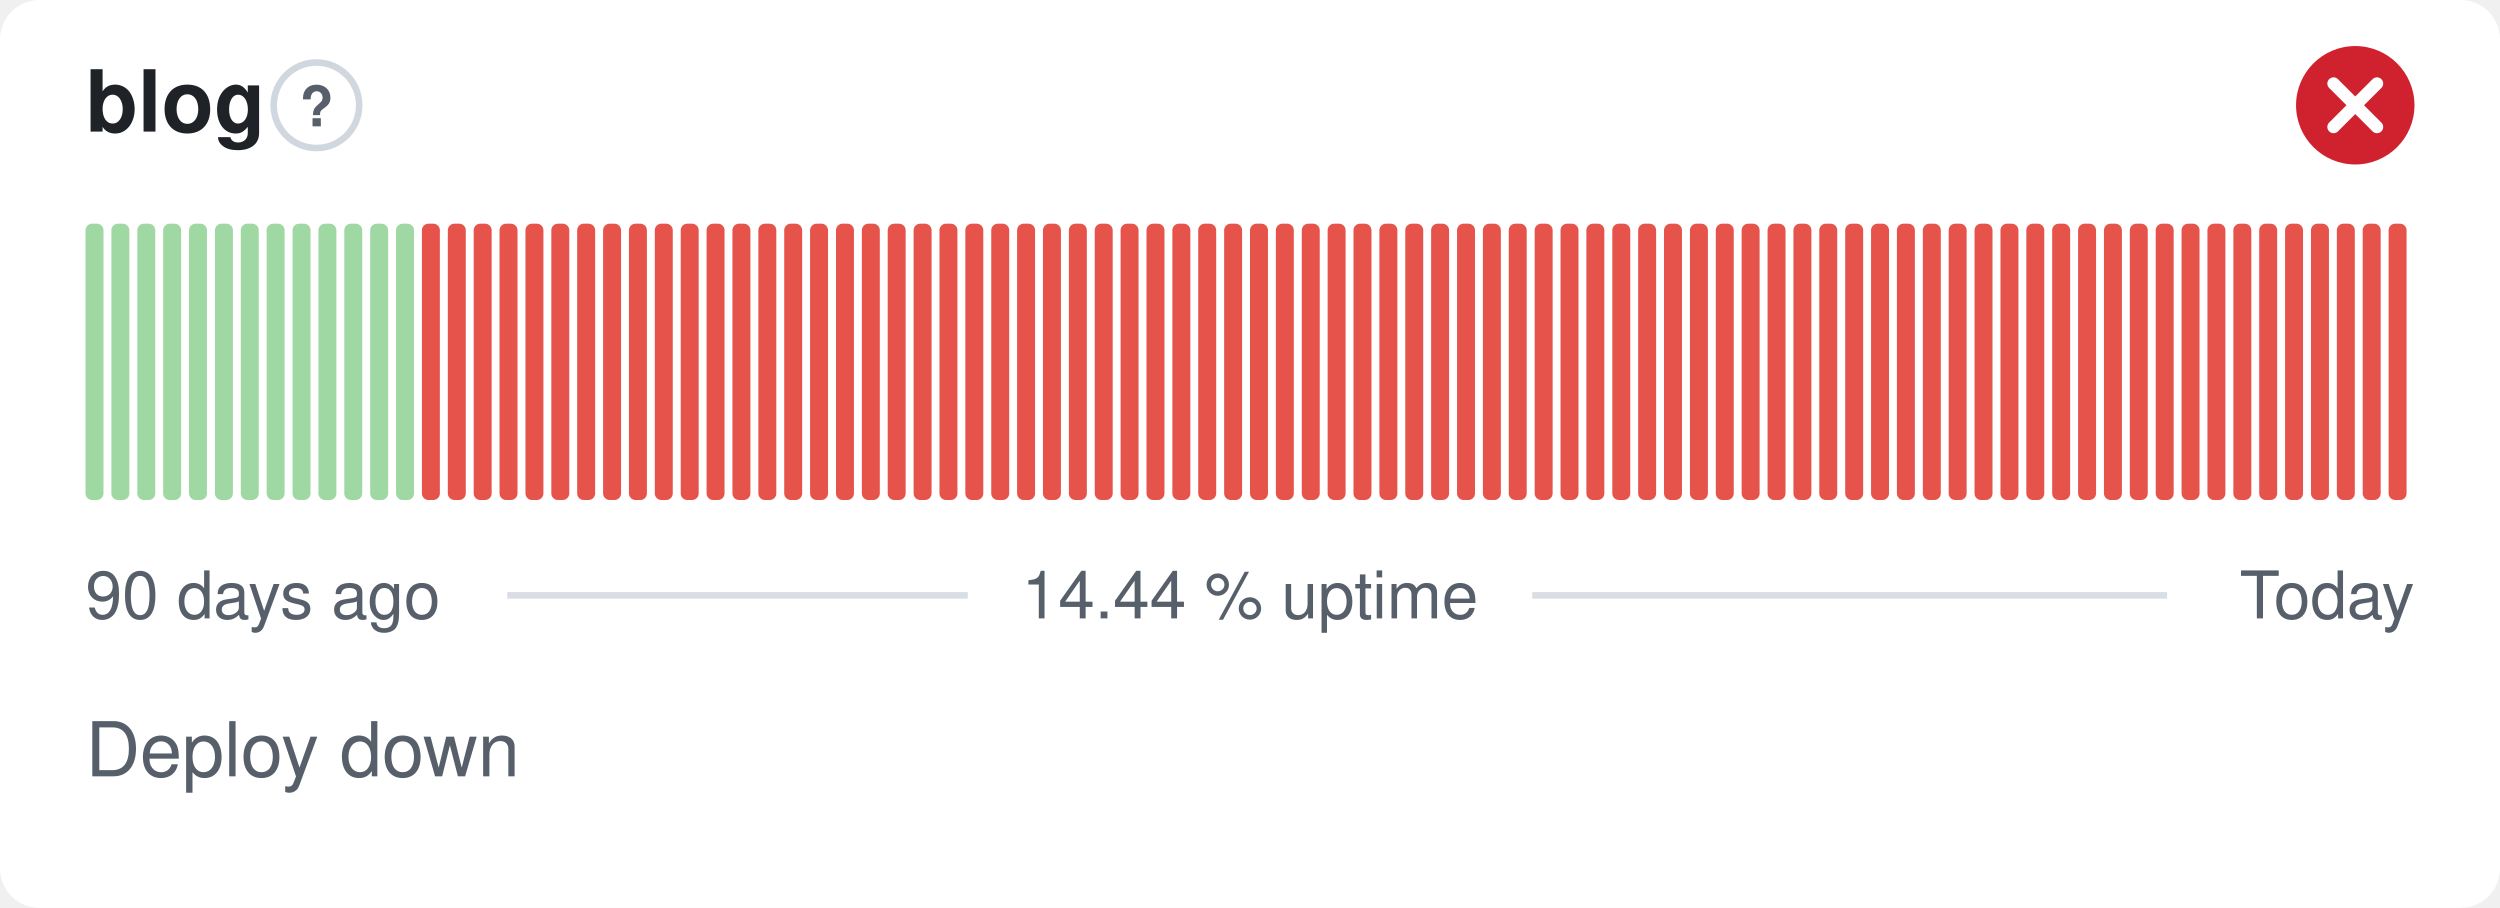
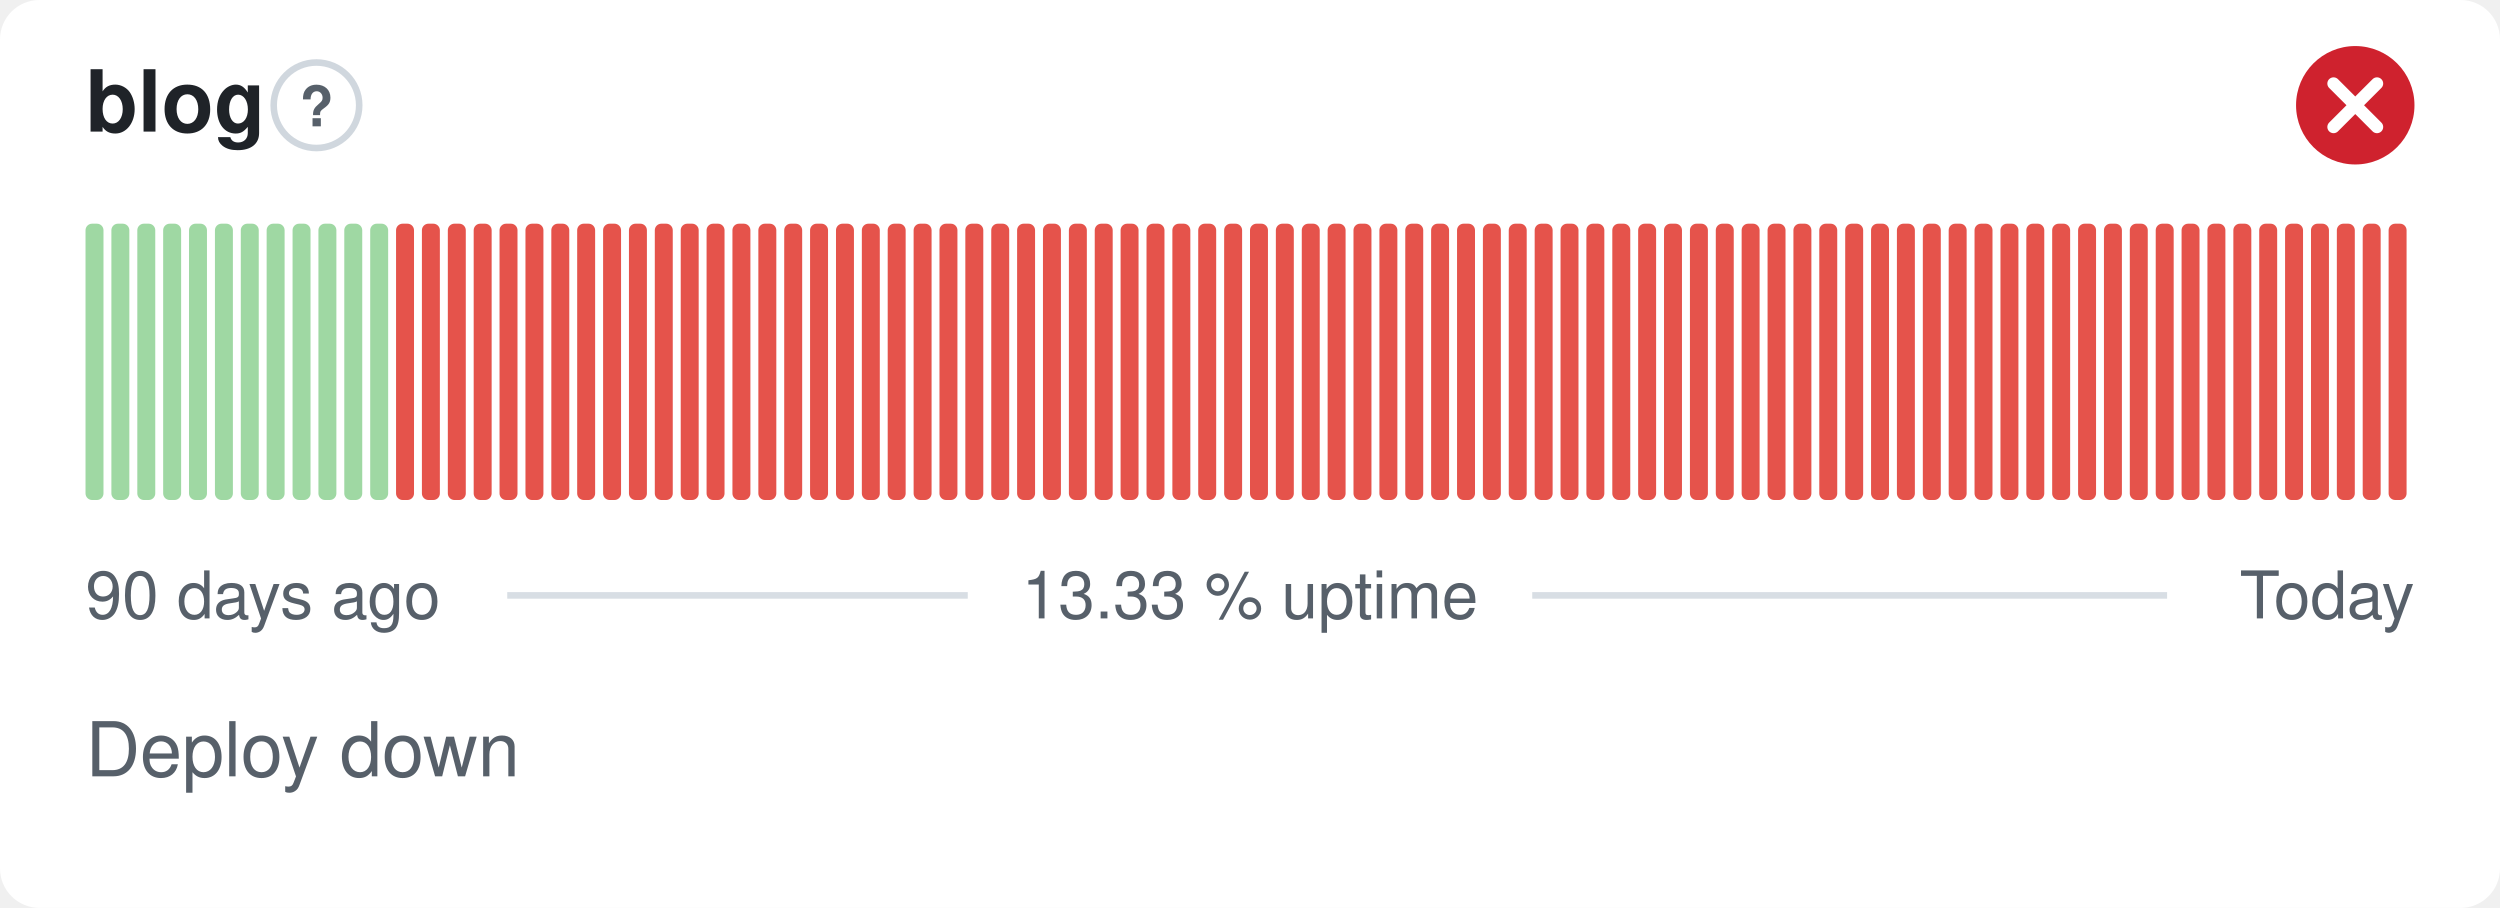
- <svg xmlns="http://www.w3.org/2000/svg" width="380" height="138" viewBox="0 0 380 138" role="img" aria-label="blog: Deploy down, 14.44 % uptime over the last 90 days" font-family="-apple-system,BlinkMacSystemFont,'Segoe UI',Helvetica,Arial,sans-serif">
+ <svg xmlns="http://www.w3.org/2000/svg" width="380" height="138" viewBox="0 0 380 138" role="img" aria-label="blog: Deploy down, 13.33 % uptime over the last 90 days" font-family="-apple-system,BlinkMacSystemFont,'Segoe UI',Helvetica,Arial,sans-serif">
  <style>
    @media (prefers-color-scheme: dark) {
      .bg { fill: #0d1117 }
      .title { fill: #e6edf3 }
      .muted { fill: #8b949e }
      .hint { stroke: #30363d }
      .rule { stroke: #30363d }
      .nodata { fill: #21262d }
    }
  </style>
  <rect class="bg" width="380" height="138" rx="6" fill="#ffffff" />
  <text class="title" x="13" y="20" font-size="13" font-weight="600" fill="#1f2328">blog</text>
  <circle class="hint" cx="48.1" cy="16" r="6.5" fill="none" stroke="#d0d7de" stroke-width="1" />
  <text class="muted" x="48.1" y="19.2" text-anchor="middle" font-size="8.5" font-weight="700" fill="#57606a">?</text>
  <circle cx="358" cy="16" r="9" fill="#cf222e" />
  <path d="M354.70 12.70l6.60 6.60M361.30 12.70l-6.60 6.60" fill="none" stroke="#fff" stroke-width="1.89" stroke-linecap="round" stroke-linejoin="round" />
  <rect x="13.00" y="34.00" width="2.73" height="42.00" rx="1" fill="#9fd8a3" />
  <rect x="16.93" y="34.00" width="2.73" height="42.00" rx="1" fill="#9fd8a3" />
  <rect x="20.87" y="34.00" width="2.73" height="42.00" rx="1" fill="#9fd8a3" />
  <rect x="24.80" y="34.00" width="2.73" height="42.00" rx="1" fill="#9fd8a3" />
  <rect x="28.73" y="34.00" width="2.73" height="42.00" rx="1" fill="#9fd8a3" />
  <rect x="32.67" y="34.00" width="2.73" height="42.00" rx="1" fill="#9fd8a3" />
  <rect x="36.60" y="34.00" width="2.73" height="42.00" rx="1" fill="#9fd8a3" />
  <rect x="40.53" y="34.00" width="2.73" height="42.00" rx="1" fill="#9fd8a3" />
  <rect x="44.47" y="34.00" width="2.73" height="42.00" rx="1" fill="#9fd8a3" />
  <rect x="48.40" y="34.00" width="2.73" height="42.00" rx="1" fill="#9fd8a3" />
  <rect x="52.33" y="34.00" width="2.73" height="42.00" rx="1" fill="#9fd8a3" />
  <rect x="56.27" y="34.00" width="2.73" height="42.00" rx="1" fill="#9fd8a3" />
-   <rect x="60.20" y="34.00" width="2.73" height="42.00" rx="1" fill="#9fd8a3" />
+   <rect x="60.20" y="34.00" width="2.73" height="42.00" rx="1" fill="#e5534b" />
  <rect x="64.13" y="34.00" width="2.73" height="42.00" rx="1" fill="#e5534b" />
  <rect x="68.07" y="34.00" width="2.73" height="42.00" rx="1" fill="#e5534b" />
  <rect x="72.00" y="34.00" width="2.73" height="42.00" rx="1" fill="#e5534b" />
  <rect x="75.93" y="34.00" width="2.73" height="42.00" rx="1" fill="#e5534b" />
  <rect x="79.87" y="34.00" width="2.73" height="42.00" rx="1" fill="#e5534b" />
  <rect x="83.80" y="34.00" width="2.73" height="42.00" rx="1" fill="#e5534b" />
  <rect x="87.73" y="34.00" width="2.73" height="42.00" rx="1" fill="#e5534b" />
  <rect x="91.67" y="34.00" width="2.73" height="42.00" rx="1" fill="#e5534b" />
  <rect x="95.60" y="34.00" width="2.73" height="42.00" rx="1" fill="#e5534b" />
  <rect x="99.53" y="34.00" width="2.73" height="42.00" rx="1" fill="#e5534b" />
  <rect x="103.47" y="34.00" width="2.73" height="42.00" rx="1" fill="#e5534b" />
  <rect x="107.40" y="34.00" width="2.73" height="42.00" rx="1" fill="#e5534b" />
  <rect x="111.33" y="34.00" width="2.73" height="42.00" rx="1" fill="#e5534b" />
  <rect x="115.27" y="34.00" width="2.73" height="42.00" rx="1" fill="#e5534b" />
  <rect x="119.20" y="34.00" width="2.73" height="42.00" rx="1" fill="#e5534b" />
  <rect x="123.13" y="34.00" width="2.73" height="42.00" rx="1" fill="#e5534b" />
  <rect x="127.07" y="34.00" width="2.73" height="42.00" rx="1" fill="#e5534b" />
  <rect x="131.00" y="34.00" width="2.73" height="42.00" rx="1" fill="#e5534b" />
  <rect x="134.93" y="34.00" width="2.73" height="42.00" rx="1" fill="#e5534b" />
  <rect x="138.87" y="34.00" width="2.73" height="42.00" rx="1" fill="#e5534b" />
  <rect x="142.80" y="34.00" width="2.73" height="42.00" rx="1" fill="#e5534b" />
  <rect x="146.73" y="34.00" width="2.73" height="42.00" rx="1" fill="#e5534b" />
  <rect x="150.67" y="34.00" width="2.73" height="42.00" rx="1" fill="#e5534b" />
  <rect x="154.60" y="34.00" width="2.73" height="42.00" rx="1" fill="#e5534b" />
  <rect x="158.53" y="34.00" width="2.73" height="42.00" rx="1" fill="#e5534b" />
  <rect x="162.47" y="34.00" width="2.73" height="42.00" rx="1" fill="#e5534b" />
  <rect x="166.40" y="34.00" width="2.73" height="42.00" rx="1" fill="#e5534b" />
  <rect x="170.33" y="34.00" width="2.73" height="42.00" rx="1" fill="#e5534b" />
  <rect x="174.27" y="34.00" width="2.73" height="42.00" rx="1" fill="#e5534b" />
  <rect x="178.20" y="34.00" width="2.73" height="42.00" rx="1" fill="#e5534b" />
  <rect x="182.13" y="34.00" width="2.73" height="42.00" rx="1" fill="#e5534b" />
  <rect x="186.07" y="34.00" width="2.73" height="42.00" rx="1" fill="#e5534b" />
  <rect x="190.00" y="34.00" width="2.73" height="42.00" rx="1" fill="#e5534b" />
  <rect x="193.93" y="34.00" width="2.73" height="42.00" rx="1" fill="#e5534b" />
  <rect x="197.87" y="34.00" width="2.73" height="42.00" rx="1" fill="#e5534b" />
  <rect x="201.80" y="34.00" width="2.73" height="42.00" rx="1" fill="#e5534b" />
  <rect x="205.73" y="34.00" width="2.73" height="42.00" rx="1" fill="#e5534b" />
  <rect x="209.67" y="34.00" width="2.73" height="42.00" rx="1" fill="#e5534b" />
  <rect x="213.60" y="34.00" width="2.73" height="42.00" rx="1" fill="#e5534b" />
  <rect x="217.53" y="34.00" width="2.73" height="42.00" rx="1" fill="#e5534b" />
  <rect x="221.47" y="34.00" width="2.73" height="42.00" rx="1" fill="#e5534b" />
  <rect x="225.40" y="34.00" width="2.73" height="42.00" rx="1" fill="#e5534b" />
  <rect x="229.33" y="34.00" width="2.73" height="42.00" rx="1" fill="#e5534b" />
  <rect x="233.27" y="34.00" width="2.73" height="42.00" rx="1" fill="#e5534b" />
  <rect x="237.20" y="34.00" width="2.73" height="42.00" rx="1" fill="#e5534b" />
  <rect x="241.13" y="34.00" width="2.73" height="42.00" rx="1" fill="#e5534b" />
  <rect x="245.07" y="34.00" width="2.73" height="42.00" rx="1" fill="#e5534b" />
  <rect x="249.00" y="34.00" width="2.73" height="42.00" rx="1" fill="#e5534b" />
  <rect x="252.93" y="34.00" width="2.73" height="42.00" rx="1" fill="#e5534b" />
  <rect x="256.87" y="34.00" width="2.73" height="42.00" rx="1" fill="#e5534b" />
  <rect x="260.80" y="34.00" width="2.73" height="42.00" rx="1" fill="#e5534b" />
  <rect x="264.73" y="34.00" width="2.73" height="42.00" rx="1" fill="#e5534b" />
  <rect x="268.67" y="34.00" width="2.73" height="42.00" rx="1" fill="#e5534b" />
  <rect x="272.60" y="34.00" width="2.73" height="42.00" rx="1" fill="#e5534b" />
  <rect x="276.53" y="34.00" width="2.73" height="42.00" rx="1" fill="#e5534b" />
  <rect x="280.47" y="34.00" width="2.73" height="42.00" rx="1" fill="#e5534b" />
  <rect x="284.40" y="34.00" width="2.73" height="42.00" rx="1" fill="#e5534b" />
  <rect x="288.33" y="34.00" width="2.73" height="42.00" rx="1" fill="#e5534b" />
  <rect x="292.27" y="34.00" width="2.73" height="42.00" rx="1" fill="#e5534b" />
  <rect x="296.20" y="34.00" width="2.73" height="42.00" rx="1" fill="#e5534b" />
  <rect x="300.13" y="34.00" width="2.73" height="42.00" rx="1" fill="#e5534b" />
  <rect x="304.07" y="34.00" width="2.73" height="42.00" rx="1" fill="#e5534b" />
  <rect x="308.00" y="34.00" width="2.73" height="42.00" rx="1" fill="#e5534b" />
  <rect x="311.93" y="34.00" width="2.73" height="42.00" rx="1" fill="#e5534b" />
  <rect x="315.87" y="34.00" width="2.73" height="42.00" rx="1" fill="#e5534b" />
  <rect x="319.80" y="34.00" width="2.73" height="42.00" rx="1" fill="#e5534b" />
  <rect x="323.73" y="34.00" width="2.73" height="42.00" rx="1" fill="#e5534b" />
  <rect x="327.67" y="34.00" width="2.73" height="42.00" rx="1" fill="#e5534b" />
  <rect x="331.60" y="34.00" width="2.73" height="42.00" rx="1" fill="#e5534b" />
  <rect x="335.53" y="34.00" width="2.73" height="42.00" rx="1" fill="#e5534b" />
  <rect x="339.47" y="34.00" width="2.73" height="42.00" rx="1" fill="#e5534b" />
  <rect x="343.40" y="34.00" width="2.73" height="42.00" rx="1" fill="#e5534b" />
  <rect x="347.33" y="34.00" width="2.73" height="42.00" rx="1" fill="#e5534b" />
  <rect x="351.27" y="34.00" width="2.73" height="42.00" rx="1" fill="#e5534b" />
  <rect x="355.20" y="34.00" width="2.73" height="42.00" rx="1" fill="#e5534b" />
  <rect x="359.13" y="34.00" width="2.73" height="42.00" rx="1" fill="#e5534b" />
  <rect x="363.07" y="34.00" width="2.73" height="42.00" rx="1" fill="#e5534b" />
  <text class="muted" x="13" y="94" font-size="10" fill="#57606a">90 days ago</text>
-   <text class="muted" x="190" y="94" text-anchor="middle" font-size="10" fill="#57606a">14.44 % uptime</text>
+   <text class="muted" x="190" y="94" text-anchor="middle" font-size="10" fill="#57606a">13.33 % uptime</text>
  <text class="muted" x="367" y="94" text-anchor="end" font-size="10" fill="#57606a">Today</text>
  <line class="rule" x1="77.1" y1="90.5" x2="147.1" y2="90.5" stroke="#d8dee4" stroke-width="1" />
  <line class="rule" x1="232.9" y1="90.5" x2="329.4" y2="90.5" stroke="#d8dee4" stroke-width="1" />
  <text class="muted" x="13" y="118" font-size="11.5" fill="#57606a">Deploy down</text>
</svg>
